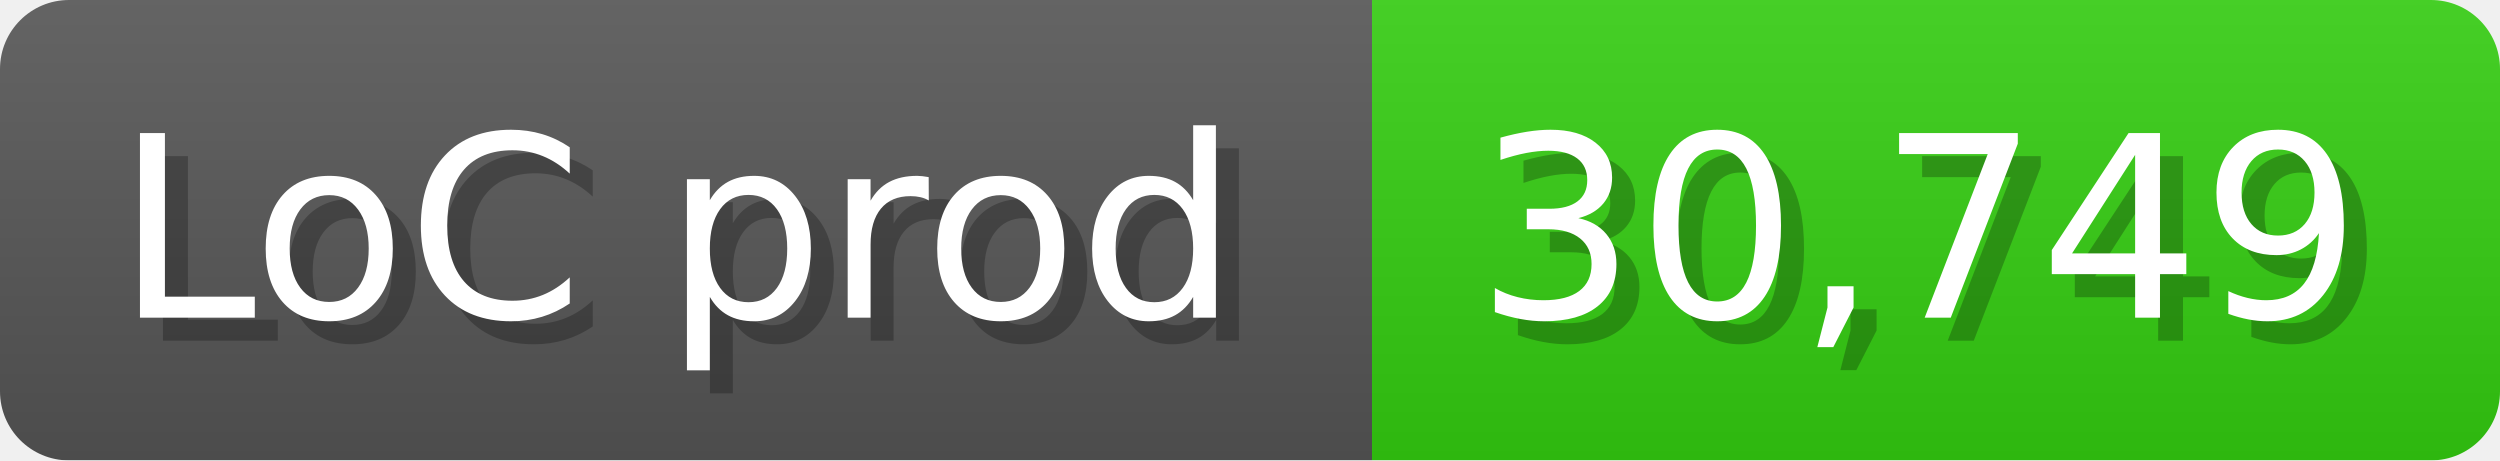
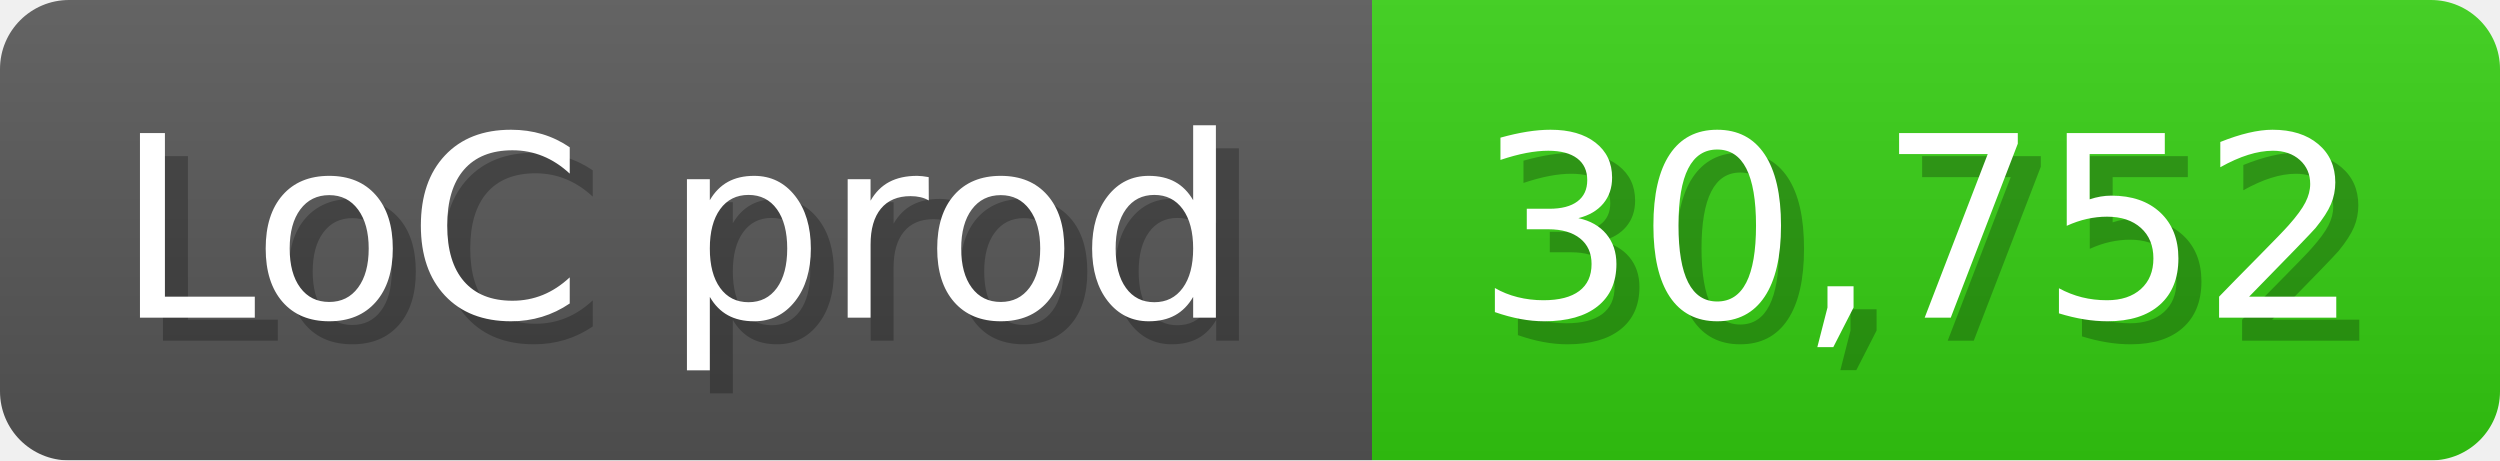
<svg xmlns="http://www.w3.org/2000/svg" width="108.6" height="20" viewBox="0 0 1086 200">
  <linearGradient id="a" x2="0" y2="100%">
    <stop offset="0" stop-opacity=".1" stop-color="#EEE" />
    <stop offset="1" stop-opacity=".1" />
  </linearGradient>
  <mask id="m">
    <rect width="1086" height="200" rx="30" fill="#FFF" />
  </mask>
  <g mask="url(#m)">
    <rect width="596" height="200" fill="#555" />
    <rect width="490" height="200" fill="#3C1" x="596" />
    <rect width="1086" height="200" fill="url(#a)" />
  </g>
  <g fill="#fff" text-anchor="start" font-family="Verdana,DejaVu Sans,sans-serif" font-size="110">
    <text x="60" y="148" textLength="496" fill="#000" opacity="0.25">LoC prod</text>
    <text x="50" y="138" textLength="496">LoC prod</text>
-     <text x="651" y="148" textLength="390" fill="#000" opacity="0.25">30,749</text>
-     <text x="641" y="138" textLength="390">30,749</text>
+     <text x="651" y="148" textLength="390" fill="#000" opacity="0.25">30,752</text>
+     <text x="641" y="138" textLength="390">30,752</text>
  </g>
</svg>
